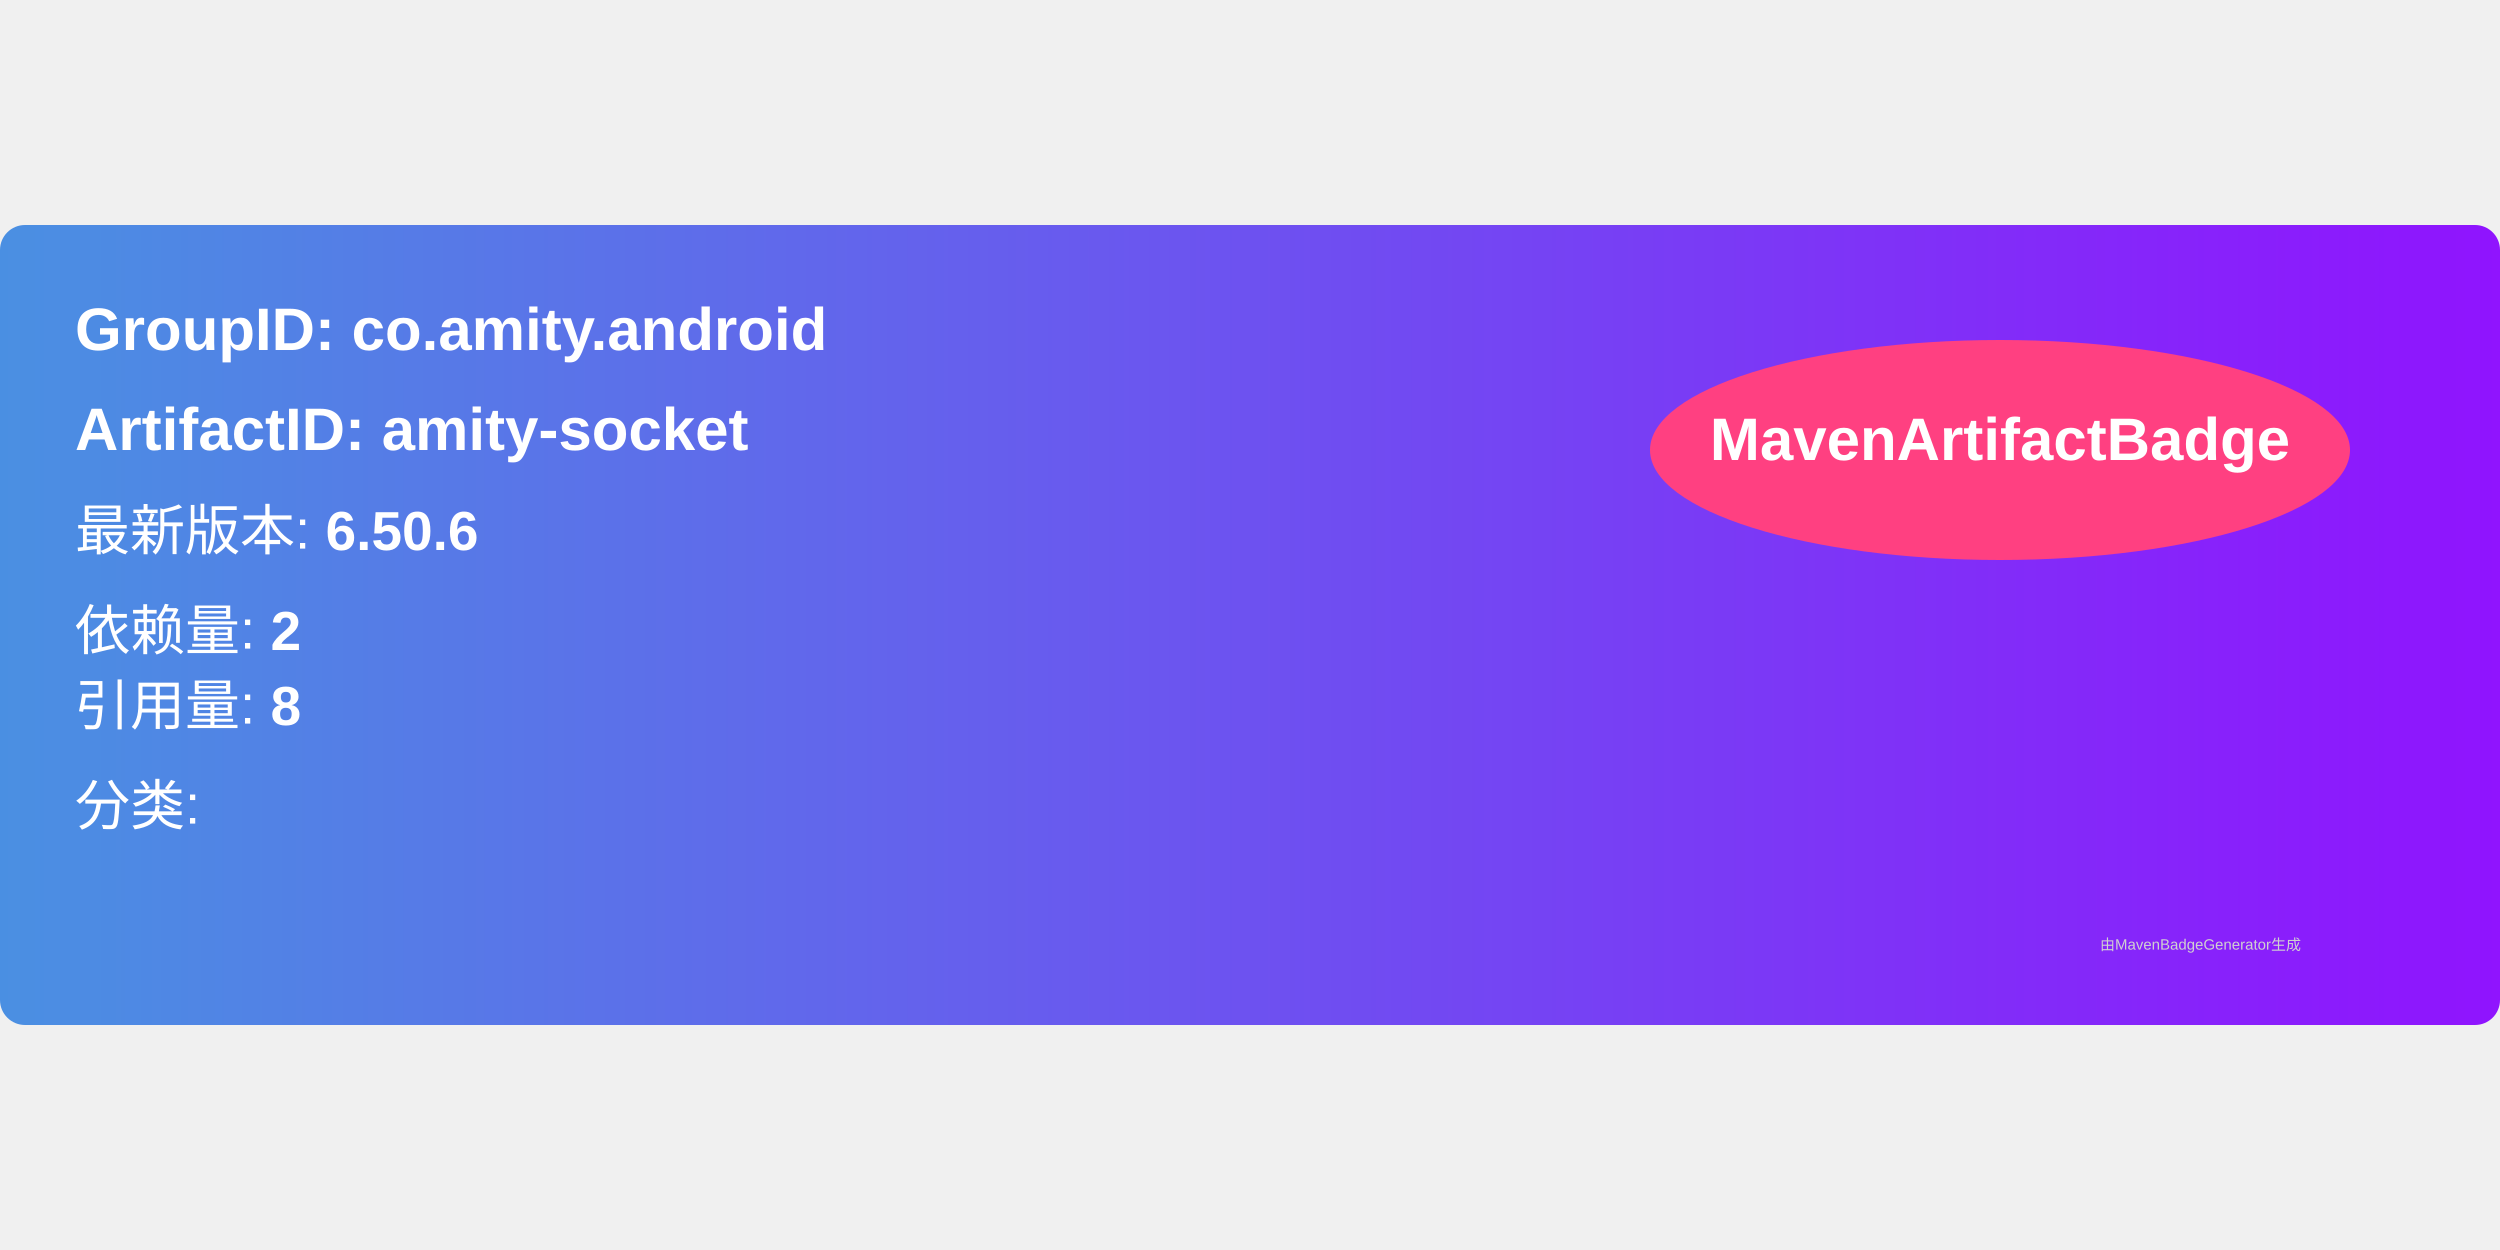
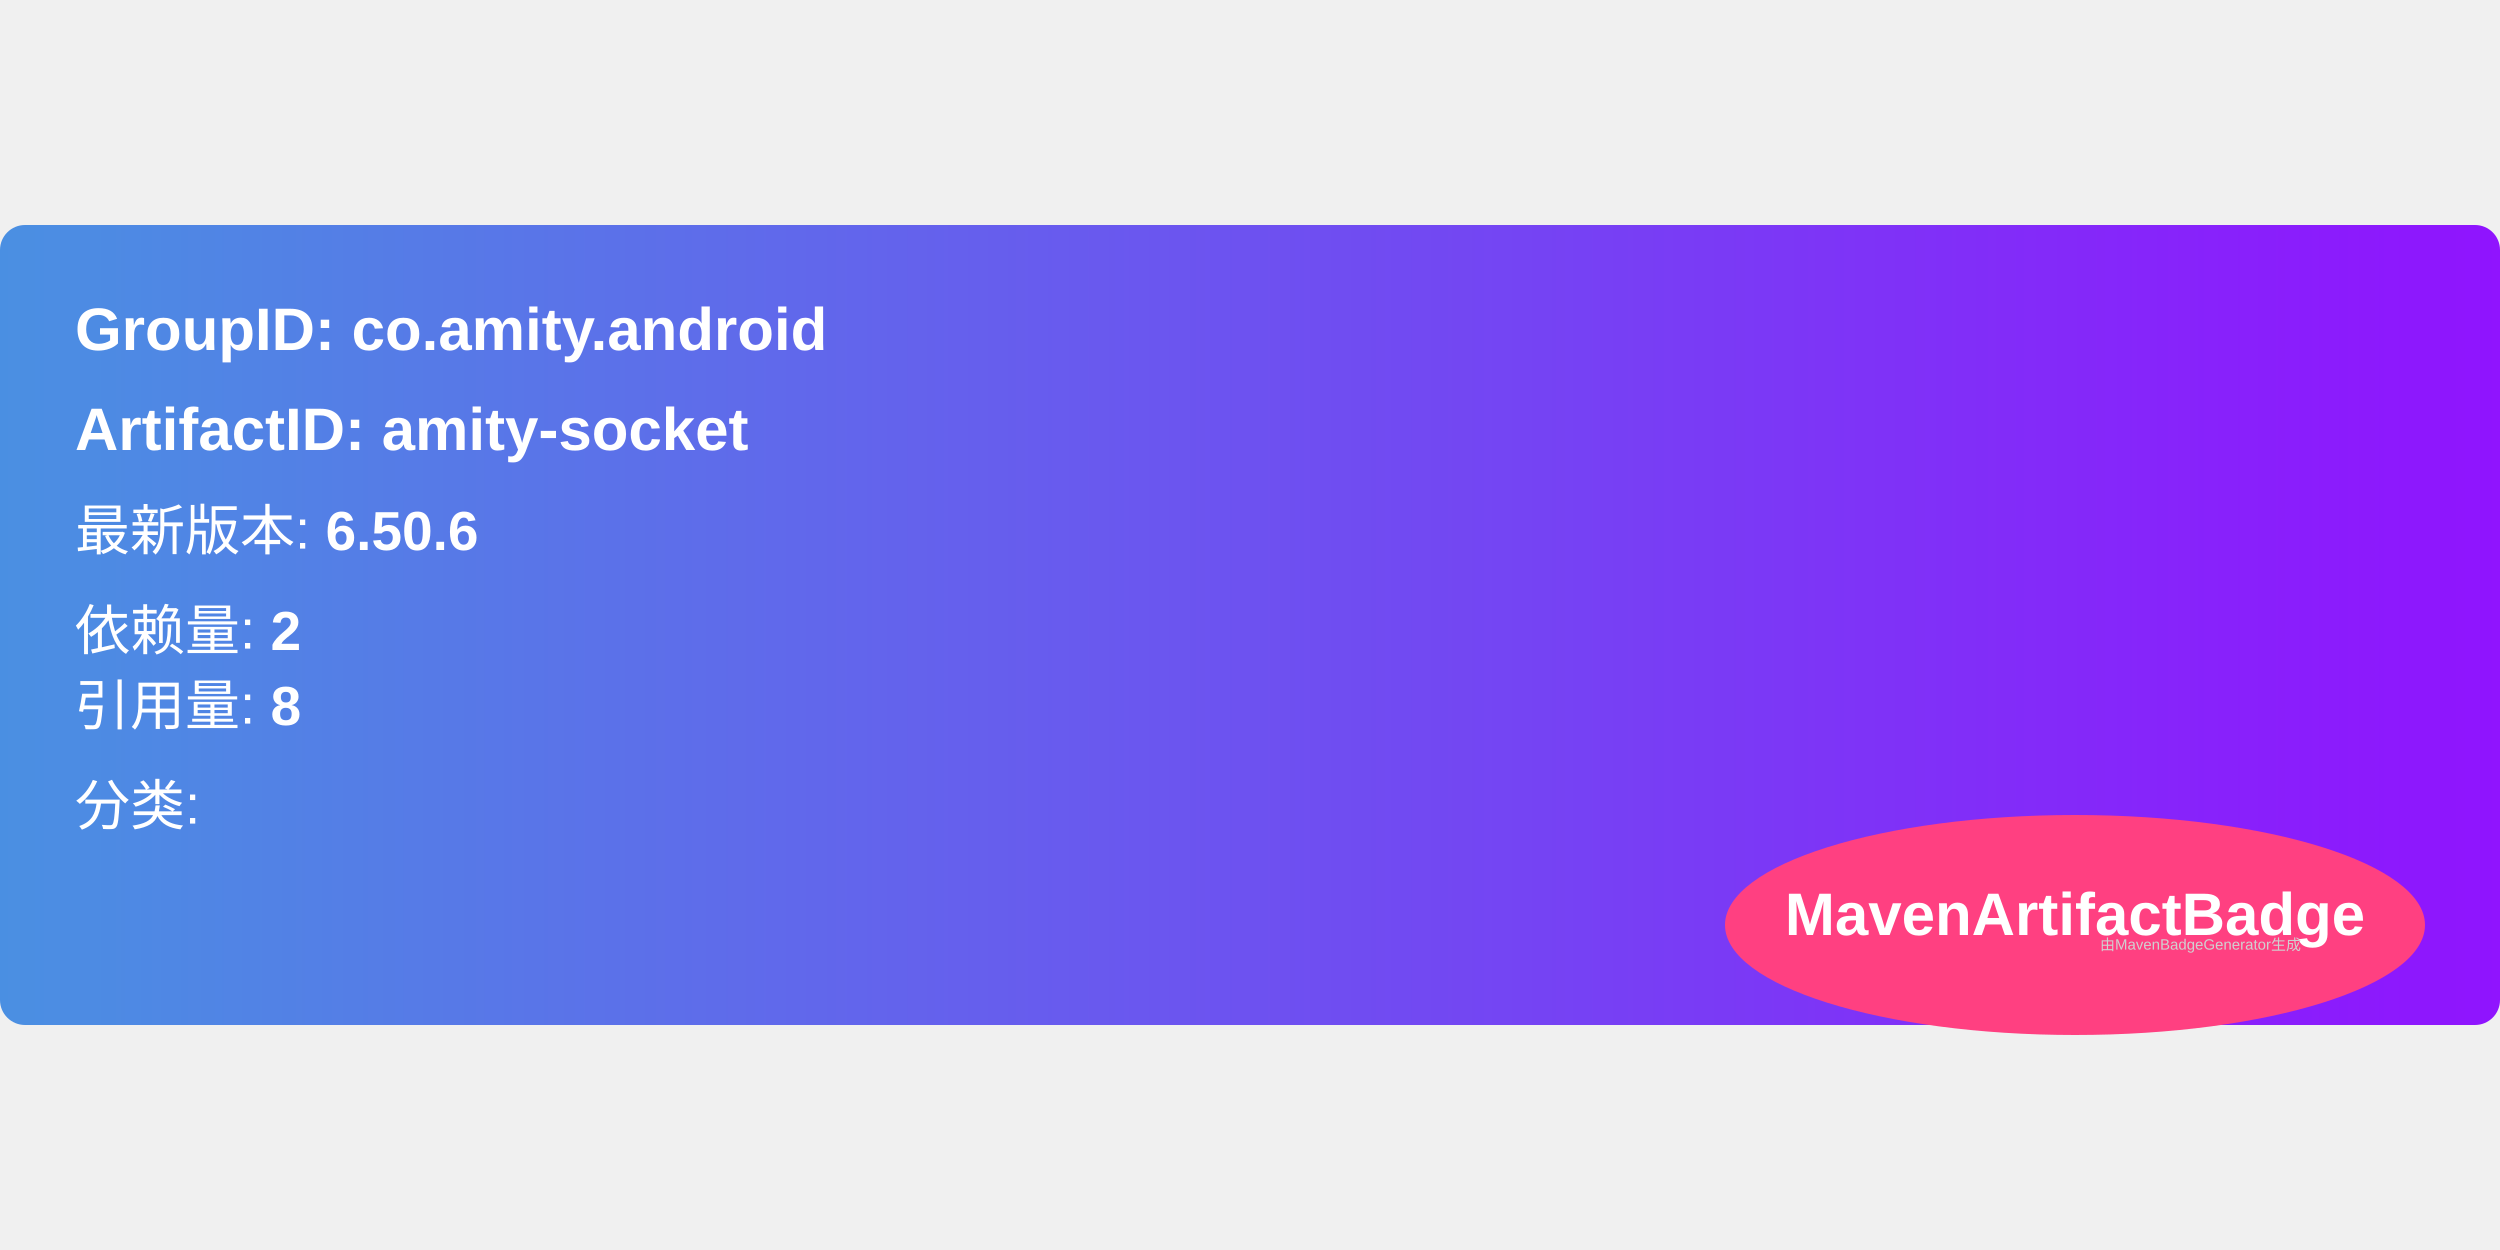
<svg xmlns="http://www.w3.org/2000/svg" width="300" height="150" viewBox="0 0 500 160">
  <linearGradient id="grad" x1="0%" y1="0%" x2="100%" y2="0%">
    <stop offset="0%" stop-color="#4a90e2" />
    <stop offset="100%" stop-color="#9013fe" />
  </linearGradient>
  <rect width="100%" height="100%" rx="5" ry="5" fill="url(#grad)" />
-   <ellipse cx="400" cy="45" rx="70" ry="22" fill="#ff4081" />
-   <text x="400" y="47" text-anchor="middle" font-family="Arial" font-size="12" fill="white" font-weight="bold">MavenArtifactBadge</text>
  <g transform="translate(15, 15)">
    <text x="0" y="10" font-family="Arial" font-size="12" fill="white" font-weight="bold" width="260">
      GroupID:   co.amity.android
    </text>
    <text x="0" y="30" font-family="Arial" font-size="12" fill="white" font-weight="bold" width="260">
      ArtifactID: amity-socket
    </text>
    <text x="0" y="50" font-family="Arial" font-size="11" fill="white">
      最新版本: <tspan font-weight="bold">6.50.6</tspan>
    </text>
    <text x="0" y="70" font-family="Arial" font-size="11" fill="white">
      依赖量: <tspan font-weight="bold">2</tspan>
    </text>
    <text x="0" y="85" font-family="Arial" font-size="11" fill="white">
      引用量: <tspan font-weight="bold">8</tspan>
    </text>
    <text x="0" y="105" font-family="Arial" font-size="11" fill="white">
      分类: <tspan font-weight="bold" />
    </text>
+     <ellipse cx="400" cy="125" rx="70" ry="22" fill="#ff4081" />
+     <text x="400" y="127" text-anchor="middle" font-family="Arial" font-size="12" fill="white" font-weight="bold">MavenArtifactBadge</text>
  </g>
  <text x="420" y="145" font-family="Arial" font-size="3" fill="#d0d0d0">
    由MavenBadgeGenerator生成
  </text>
</svg>
